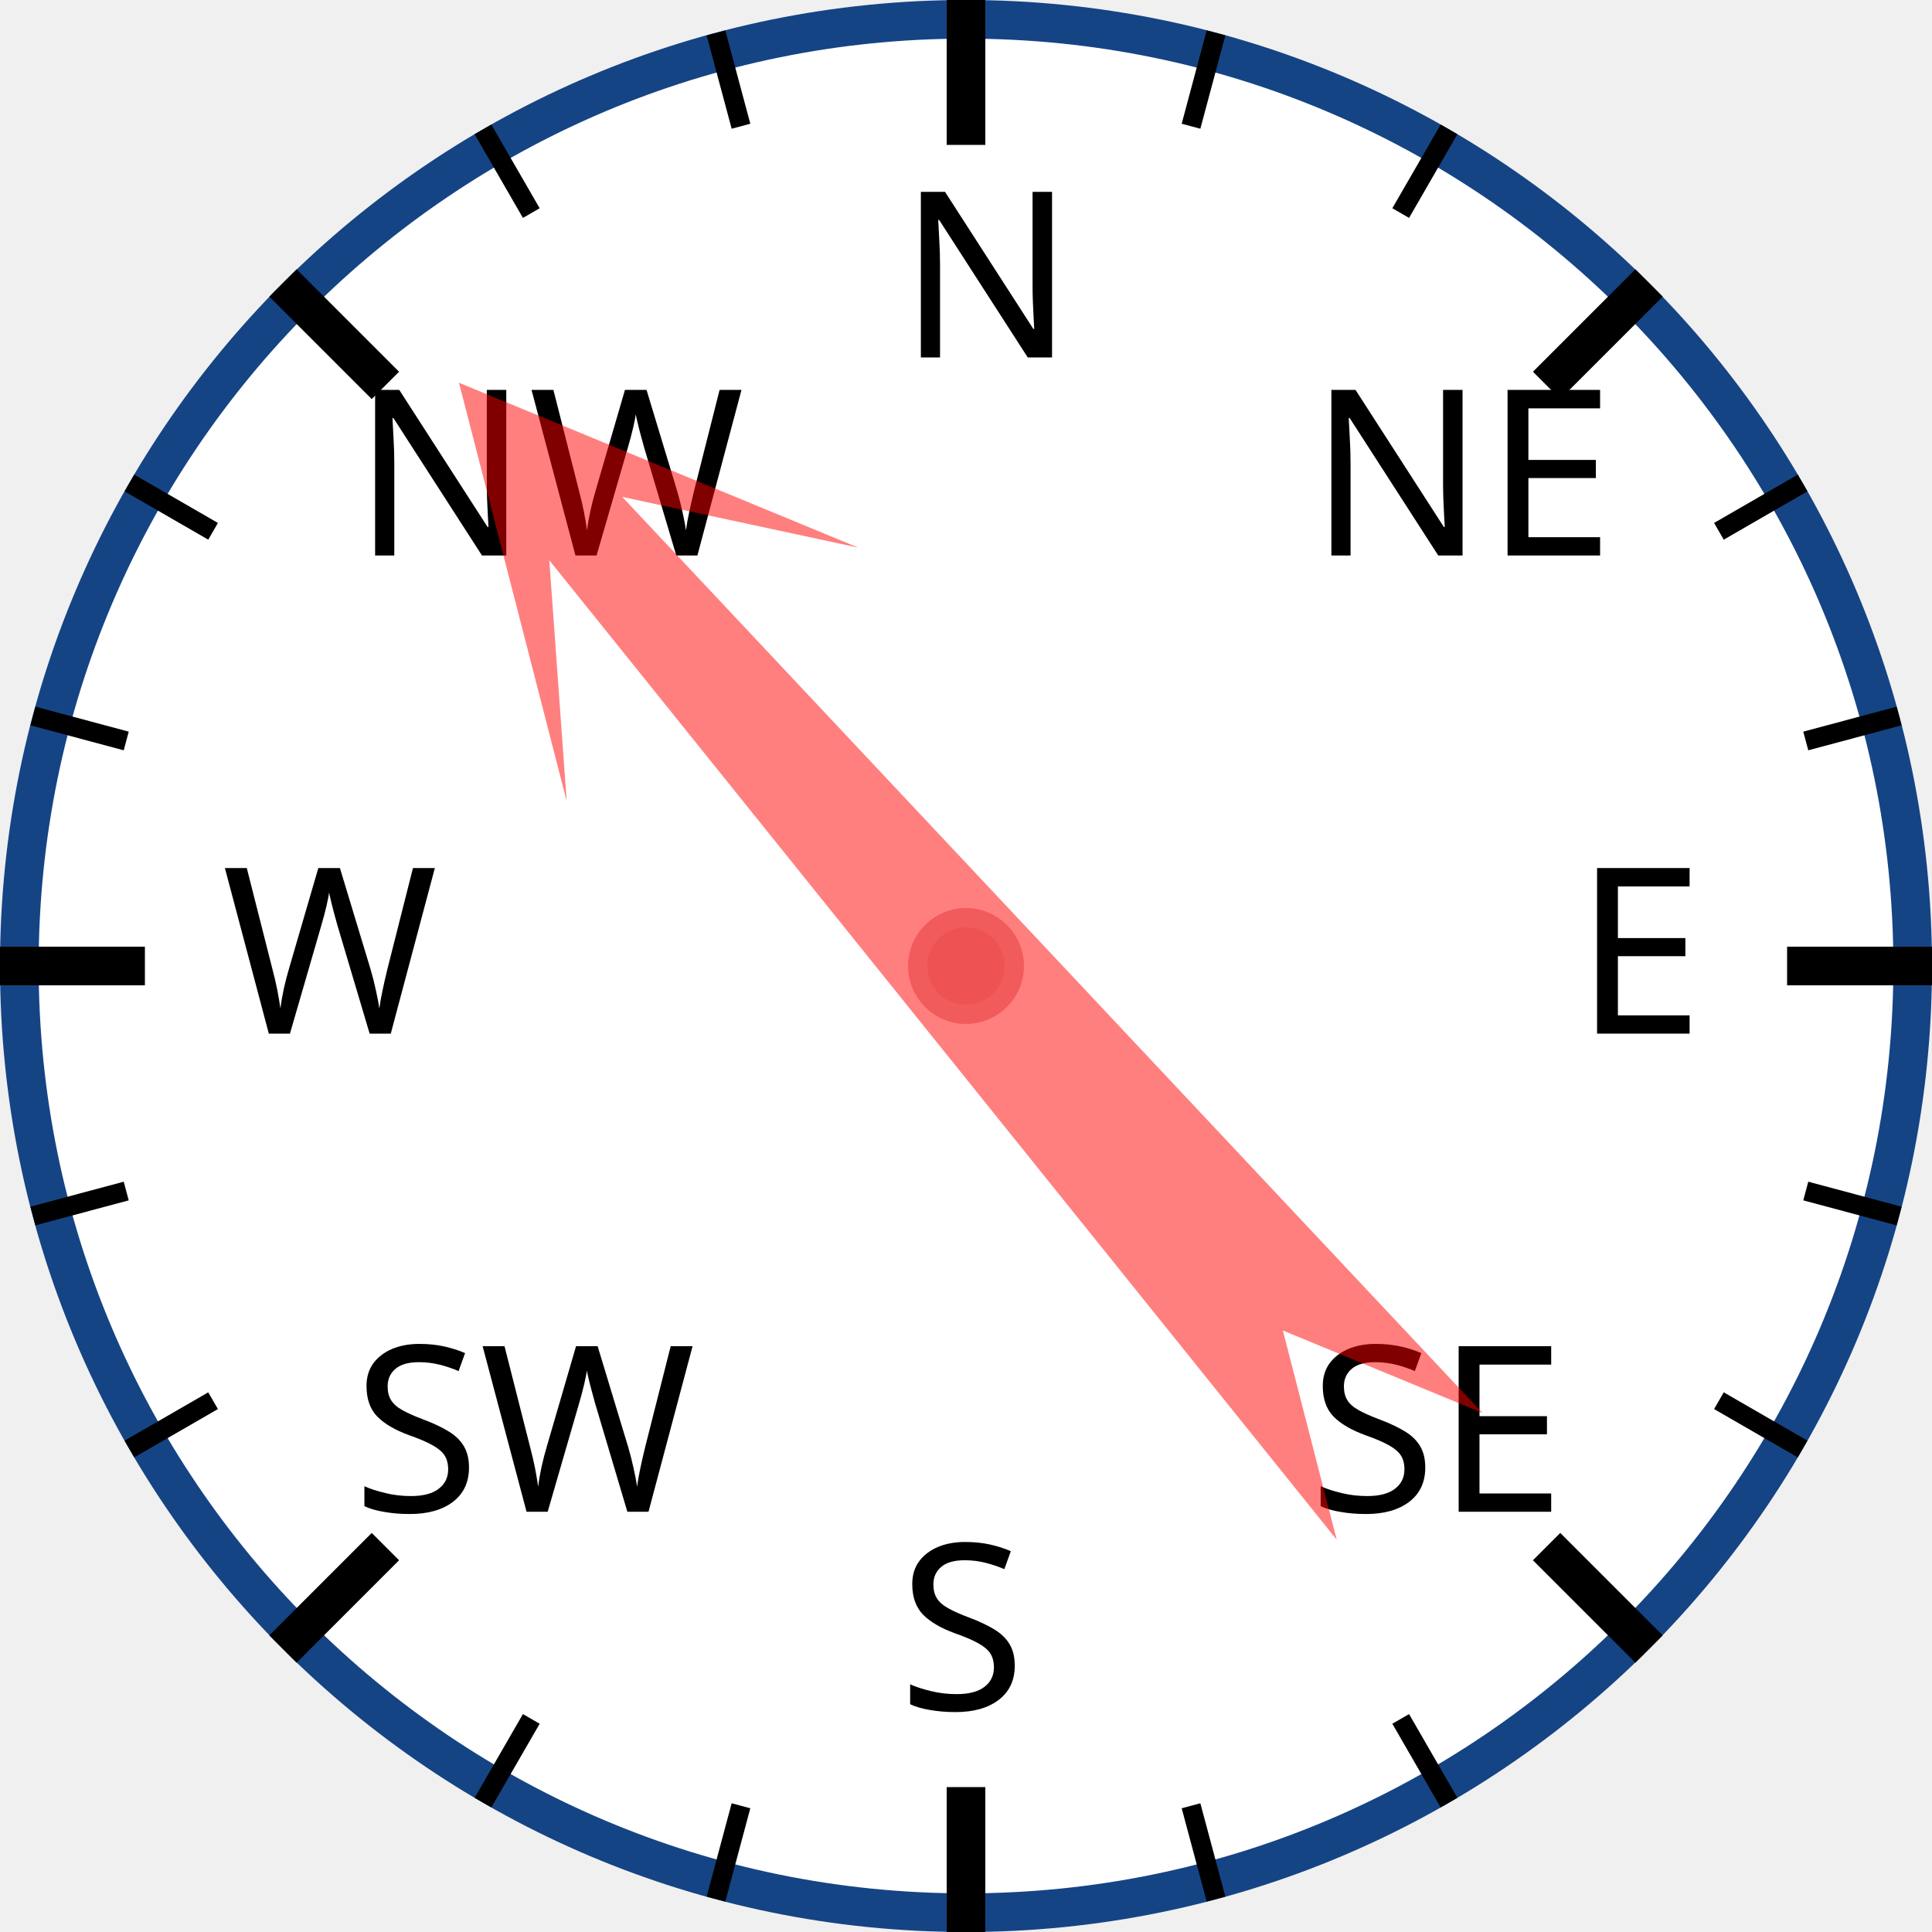
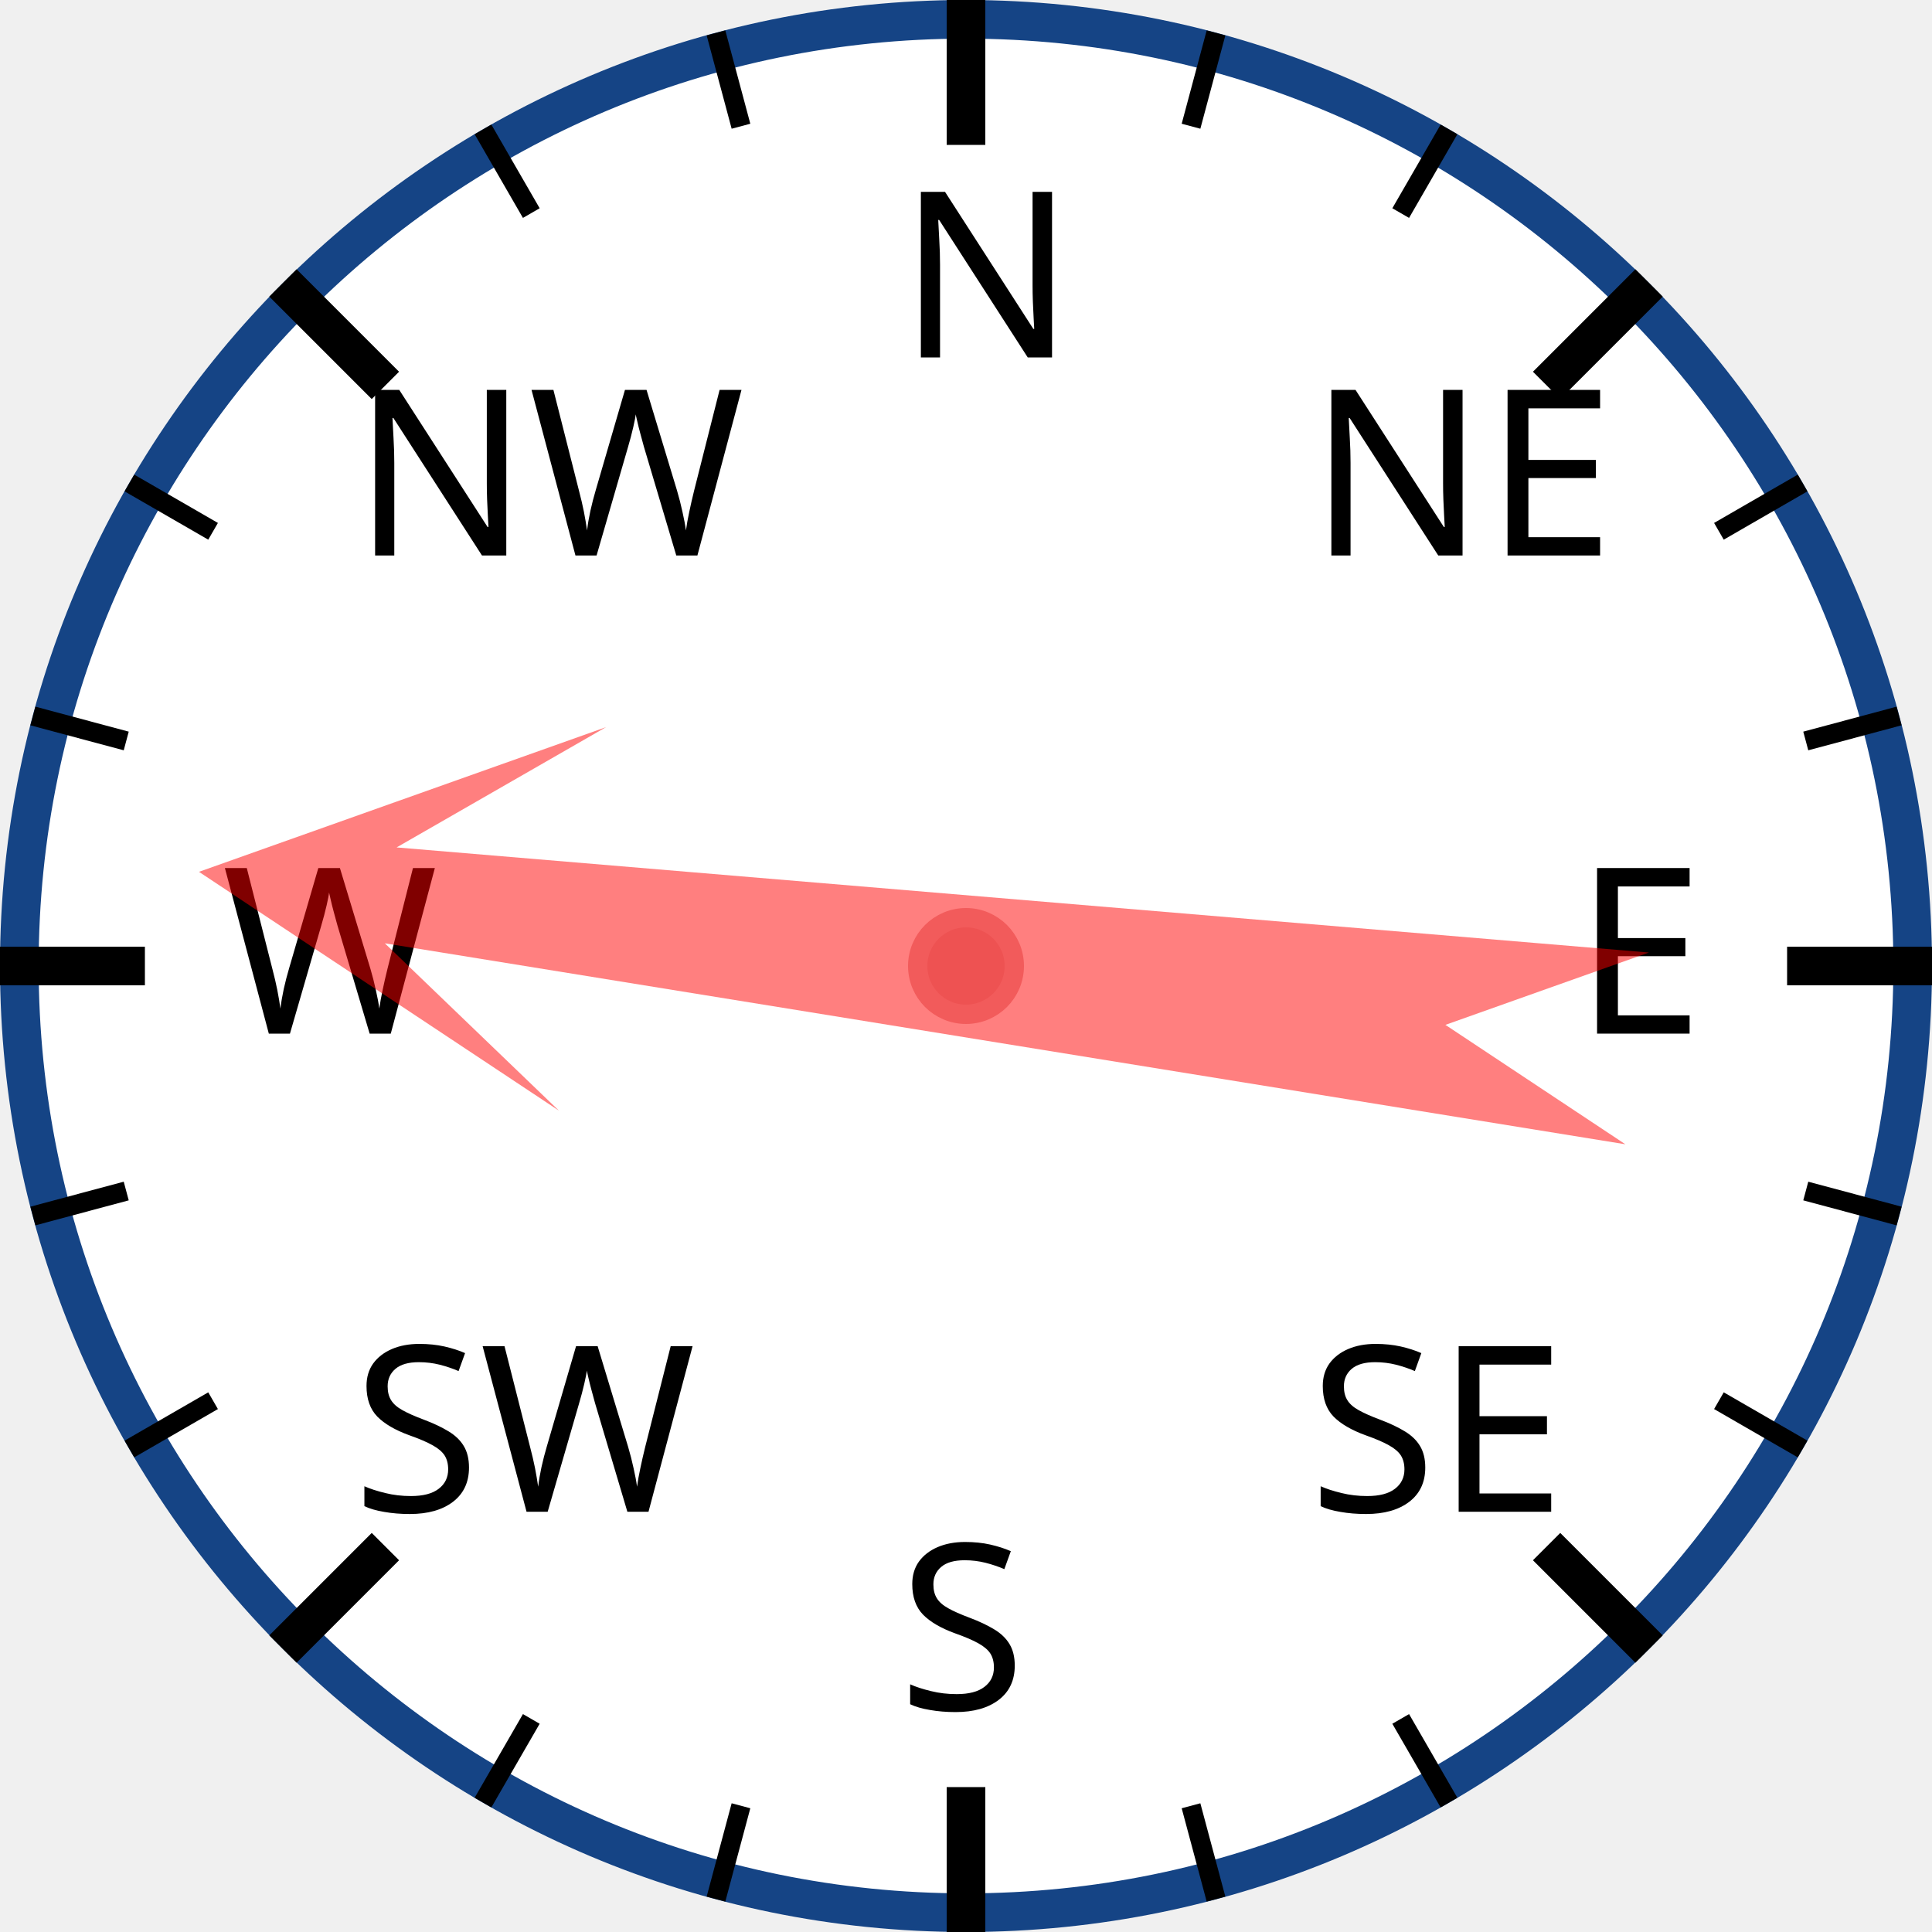
<svg xmlns="http://www.w3.org/2000/svg" width="120px" height="120px" viewBox="0 0 200 200">
  <circle cx="100" cy="100" r="98" style="fill: white; stroke: #154485; stroke-width: 4;" />
  <text x="93.0" y="37.0" style="font-family: sans-serif; font-size: 18pt;">N</text>
  <line x1="100.0" y1="0.0" x2="100.0" y2="15.0" style="stroke: black; stroke-width: 4;" />
  <line x1="74.118" y1="3.407" x2="76.706" y2="13.067" style="stroke: black; stroke-width: 2;" />
  <line x1="50" y1="13.397" x2="55" y2="22.058" style="stroke: black; stroke-width: 2;" />
  <text x="36.503" y="57.503" style="font-family: sans-serif; font-size: 18pt;">NW</text>
  <line x1="29.289" y1="29.289" x2="39.896" y2="39.896" style="stroke: black; stroke-width: 4;" />
  <line x1="13.397" y1="50" x2="22.058" y2="55" style="stroke: black; stroke-width: 2;" />
  <line x1="3.407" y1="74.118" x2="13.067" y2="76.706" style="stroke: black; stroke-width: 2;" />
  <text x="23.0" y="107.0" style="font-family: sans-serif; font-size: 18pt;">W</text>
  <line x1="0.0" y1="100.0" x2="15.0" y2="100.0" style="stroke: black; stroke-width: 4;" />
  <line x1="3.407" y1="125.882" x2="13.067" y2="123.294" style="stroke: black; stroke-width: 2;" />
  <line x1="13.397" y1="150" x2="22.058" y2="145" style="stroke: black; stroke-width: 2;" />
  <text x="36.503" y="156.497" style="font-family: sans-serif; font-size: 18pt;">SW</text>
  <line x1="29.289" y1="170.711" x2="39.896" y2="160.104" style="stroke: black; stroke-width: 4;" />
  <line x1="50" y1="186.603" x2="55" y2="177.942" style="stroke: black; stroke-width: 2;" />
  <line x1="74.118" y1="196.593" x2="76.706" y2="186.933" style="stroke: black; stroke-width: 2;" />
  <text x="93" y="177.0" style="font-family: sans-serif; font-size: 18pt;">S</text>
  <line x1="100" y1="200.0" x2="100" y2="185.0" style="stroke: black; stroke-width: 4;" />
  <line x1="125.882" y1="196.593" x2="123.294" y2="186.933" style="stroke: black; stroke-width: 2;" />
  <line x1="150.0" y1="186.603" x2="145.0" y2="177.942" style="stroke: black; stroke-width: 2;" />
  <text x="135.497" y="156.497" style="font-family: sans-serif; font-size: 18pt;">SE</text>
  <line x1="170.711" y1="170.711" x2="160.104" y2="160.104" style="stroke: black; stroke-width: 4;" />
  <line x1="186.603" y1="150" x2="177.942" y2="145" style="stroke: black; stroke-width: 2;" />
  <line x1="196.593" y1="125.882" x2="186.933" y2="123.294" style="stroke: black; stroke-width: 2;" />
  <text x="163.0" y="107" style="font-family: sans-serif; font-size: 18pt;">E</text>
  <line x1="200.0" y1="100" x2="185.0" y2="100" style="stroke: black; stroke-width: 4;" />
  <line x1="196.593" y1="74.118" x2="186.933" y2="76.706" style="stroke: black; stroke-width: 2;" />
  <line x1="186.603" y1="50" x2="177.942" y2="55" style="stroke: black; stroke-width: 2;" />
  <text x="135.497" y="57.503" style="font-family: sans-serif; font-size: 18pt;">NE</text>
  <line x1="170.711" y1="29.289" x2="160.104" y2="39.896" style="stroke: black; stroke-width: 4;" />
  <line x1="150" y1="13.397" x2="145" y2="22.058" style="stroke: black; stroke-width: 2;" />
  <line x1="125.882" y1="3.407" x2="123.294" y2="13.067" style="stroke: black; stroke-width: 2;" />
-   <polygon points="100 20 120 60 105 40 110 170 100 150 90 170 95 40 80 60" style="fill: red; fill-opacity: 0.5;" transform="rotate(319,100,100)" />
+   <polygon points="100 20 120 60 105 40 110 170 100 150 90 170 95 40 80 60" style="fill: red; fill-opacity: 0.5;" transform="rotate(277,100,100)" />
  <circle cx="100" cy="100" r="5" style="fill: #EE5252; stroke: #F25B5B; stroke-width: 2;" />
</svg>
